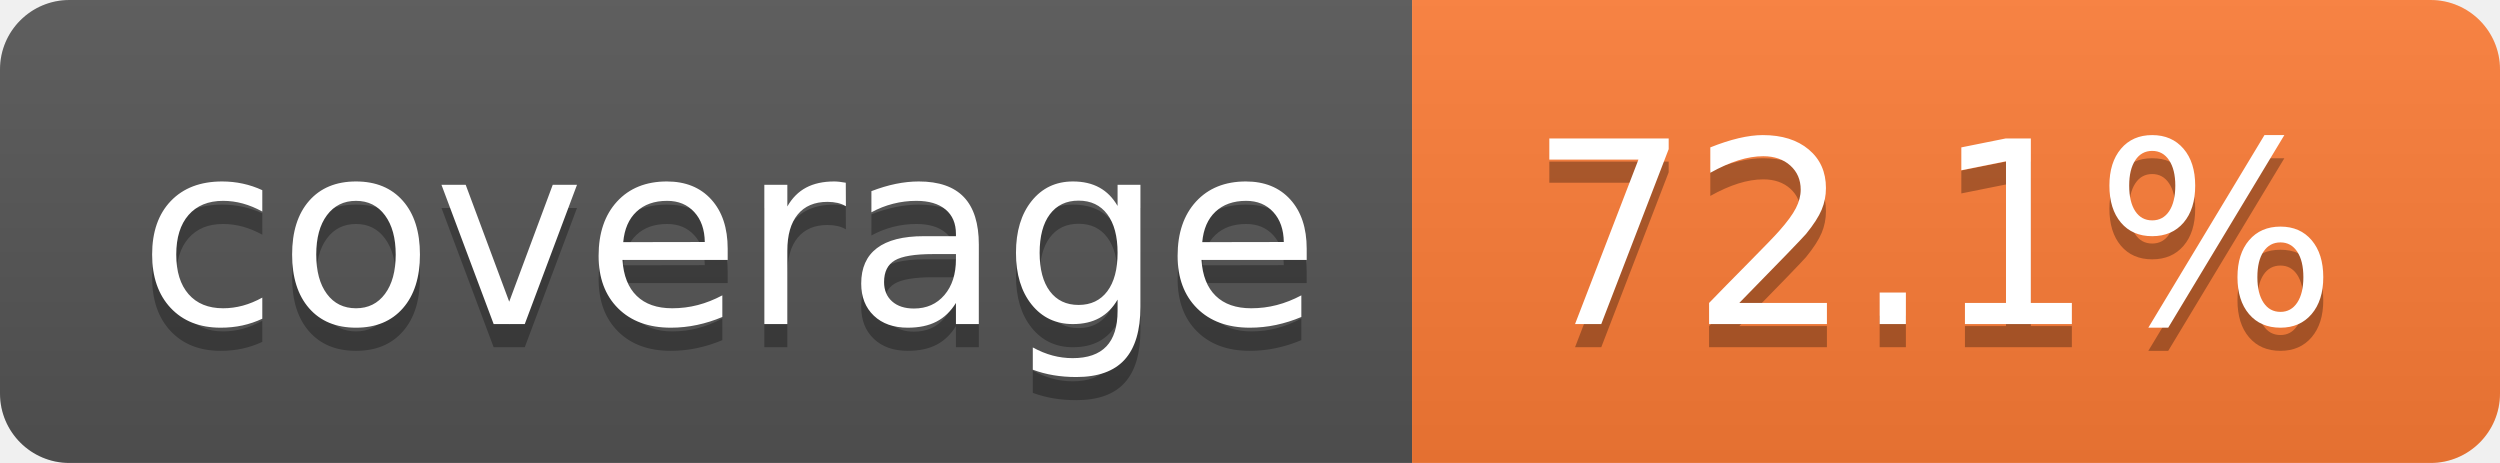
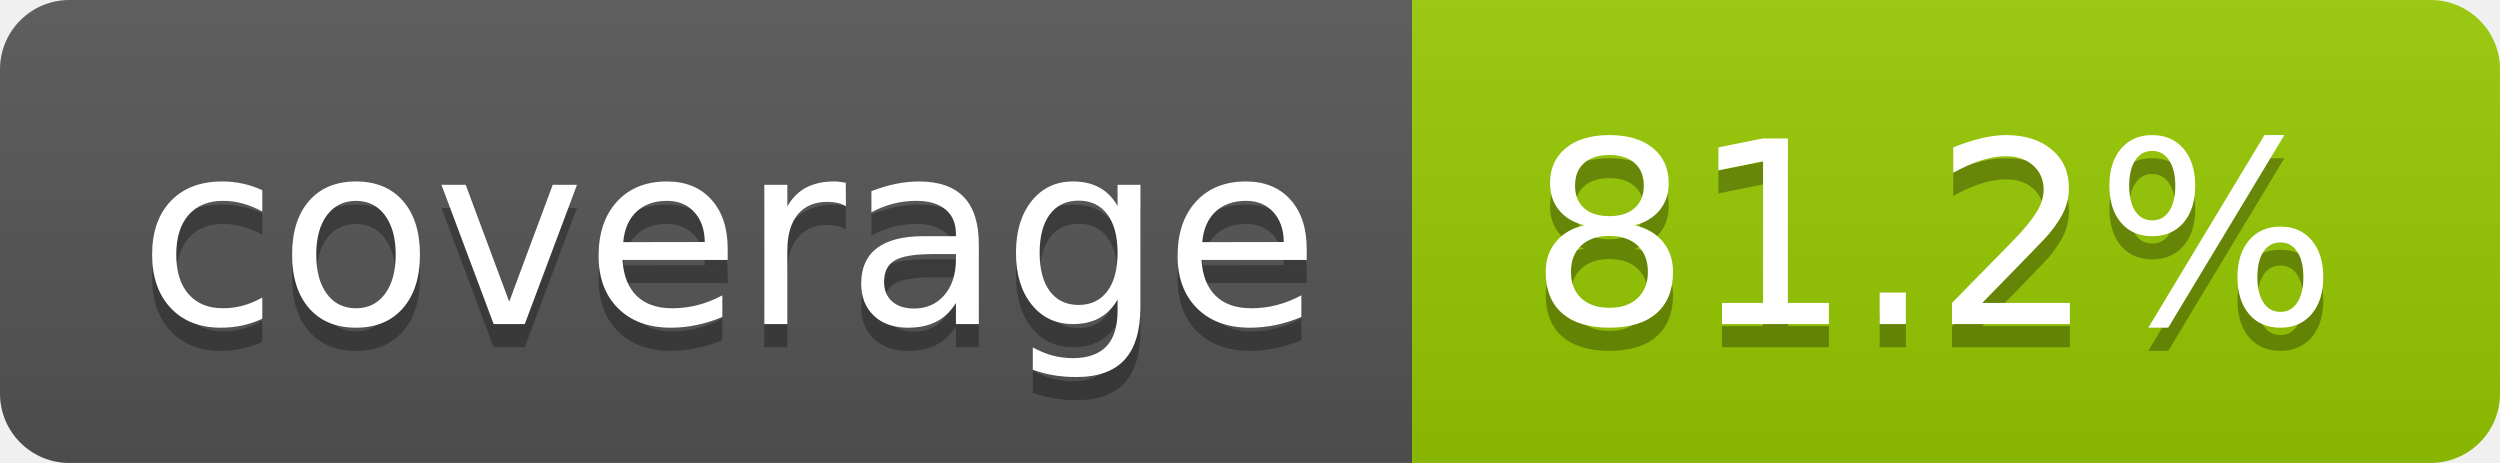
- <svg xmlns="http://www.w3.org/2000/svg" width="108" height="20" role="img" aria-label="coverage: 72.1%">
+ <svg xmlns="http://www.w3.org/2000/svg" width="108" height="20" role="img" aria-label="coverage: 81.2%">
  <linearGradient id="s" x2="0" y2="100%">
    <stop offset="0" stop-color="#bbb" stop-opacity=".1" />
    <stop offset="1" stop-opacity=".1" />
  </linearGradient>
  <clipPath id="r">
    <rect width="108" height="20" rx="3" fill="#fff" />
  </clipPath>
  <g clip-path="url(#r)">
    <rect width="61" height="20" fill="#555" />
-     <rect x="61" width="47" height="20" fill="#fe7d37" />
+     <rect x="61" width="47" height="20" fill="#97ca00" />
    <rect width="108" height="20" fill="url(#s)" />
  </g>
  <g fill="#fff" text-anchor="middle" font-family="Verdana,Geneva,DejaVu Sans,sans-serif" text-rendering="geometricPrecision" font-size="110">
    <text aria-hidden="true" x="315" y="150" fill="#010101" fill-opacity=".3" transform="scale(.1)" textLength="510">coverage</text>
    <text x="315" y="140" transform="scale(.1)" fill="#fff" textLength="510">coverage</text>
-     <text aria-hidden="true" x="835" y="150" fill="#010101" fill-opacity=".3" transform="scale(.1)" textLength="370">72.1%</text>
-     <text x="835" y="140" transform="scale(.1)" fill="#fff" textLength="370">72.1%</text>
+     <text aria-hidden="true" x="835" y="150" fill="#010101" fill-opacity=".3" transform="scale(.1)" textLength="370">81.2%</text>
+     <text x="835" y="140" transform="scale(.1)" fill="#fff" textLength="370">81.2%</text>
  </g>
</svg>
